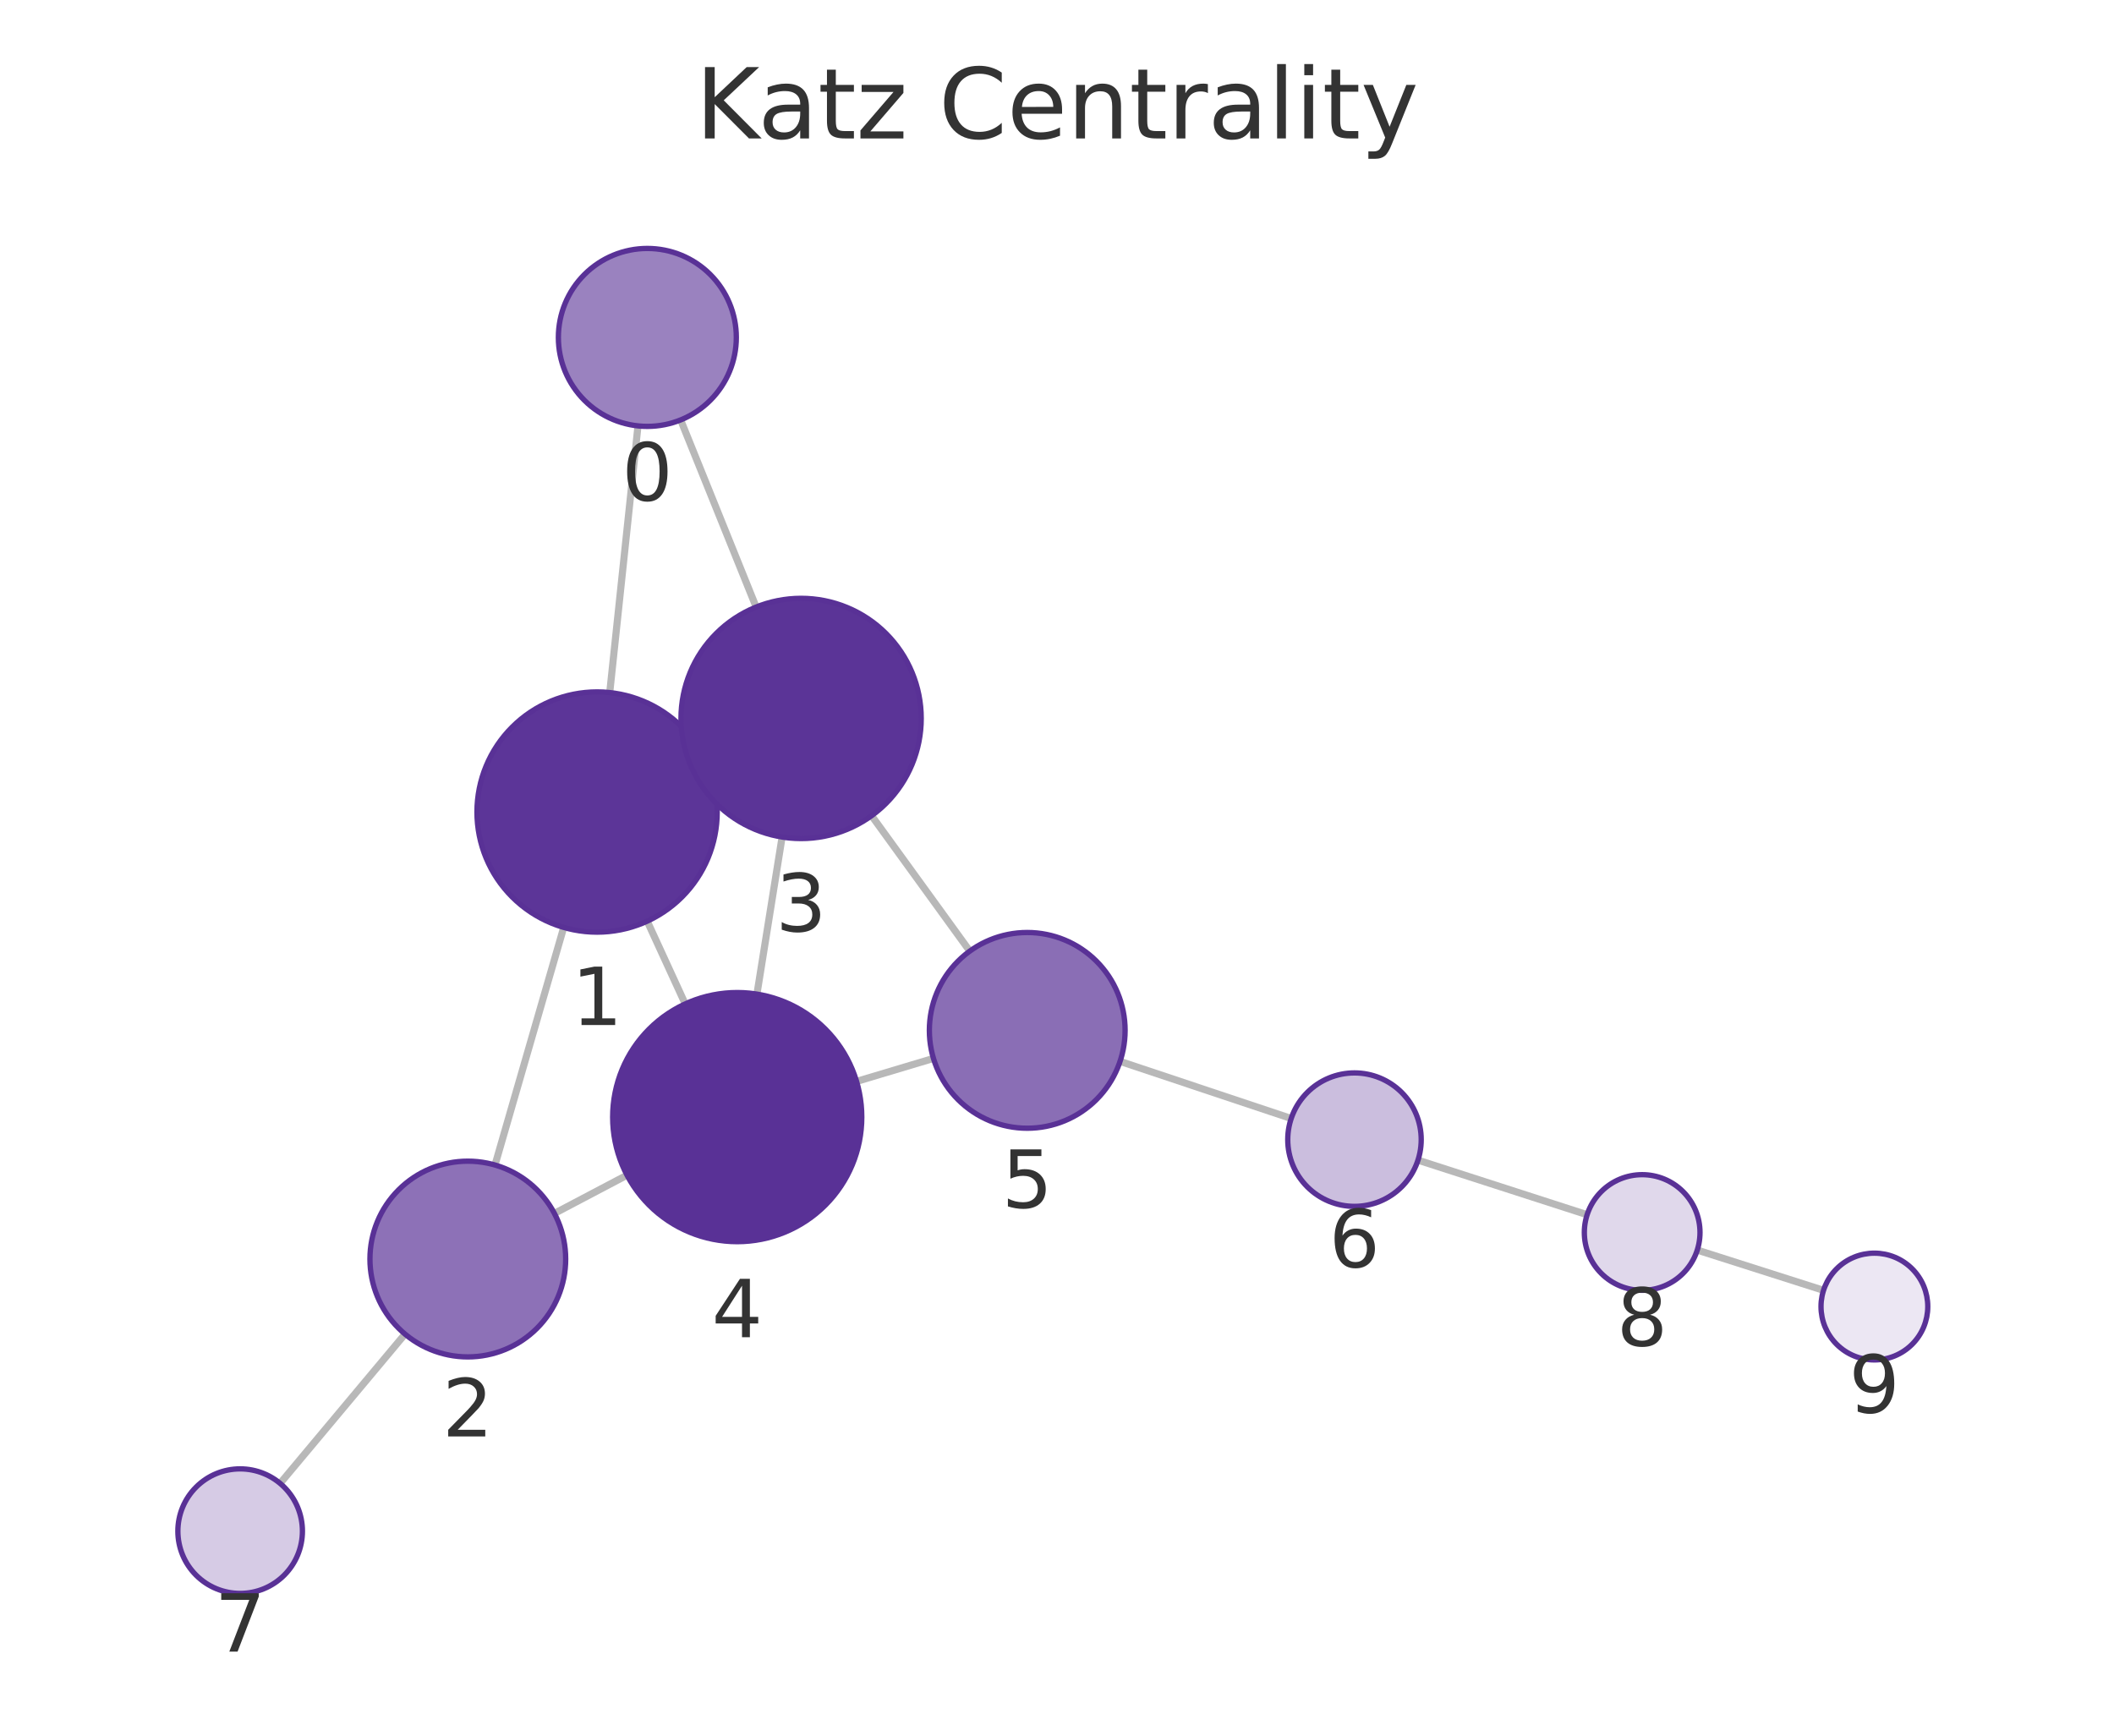
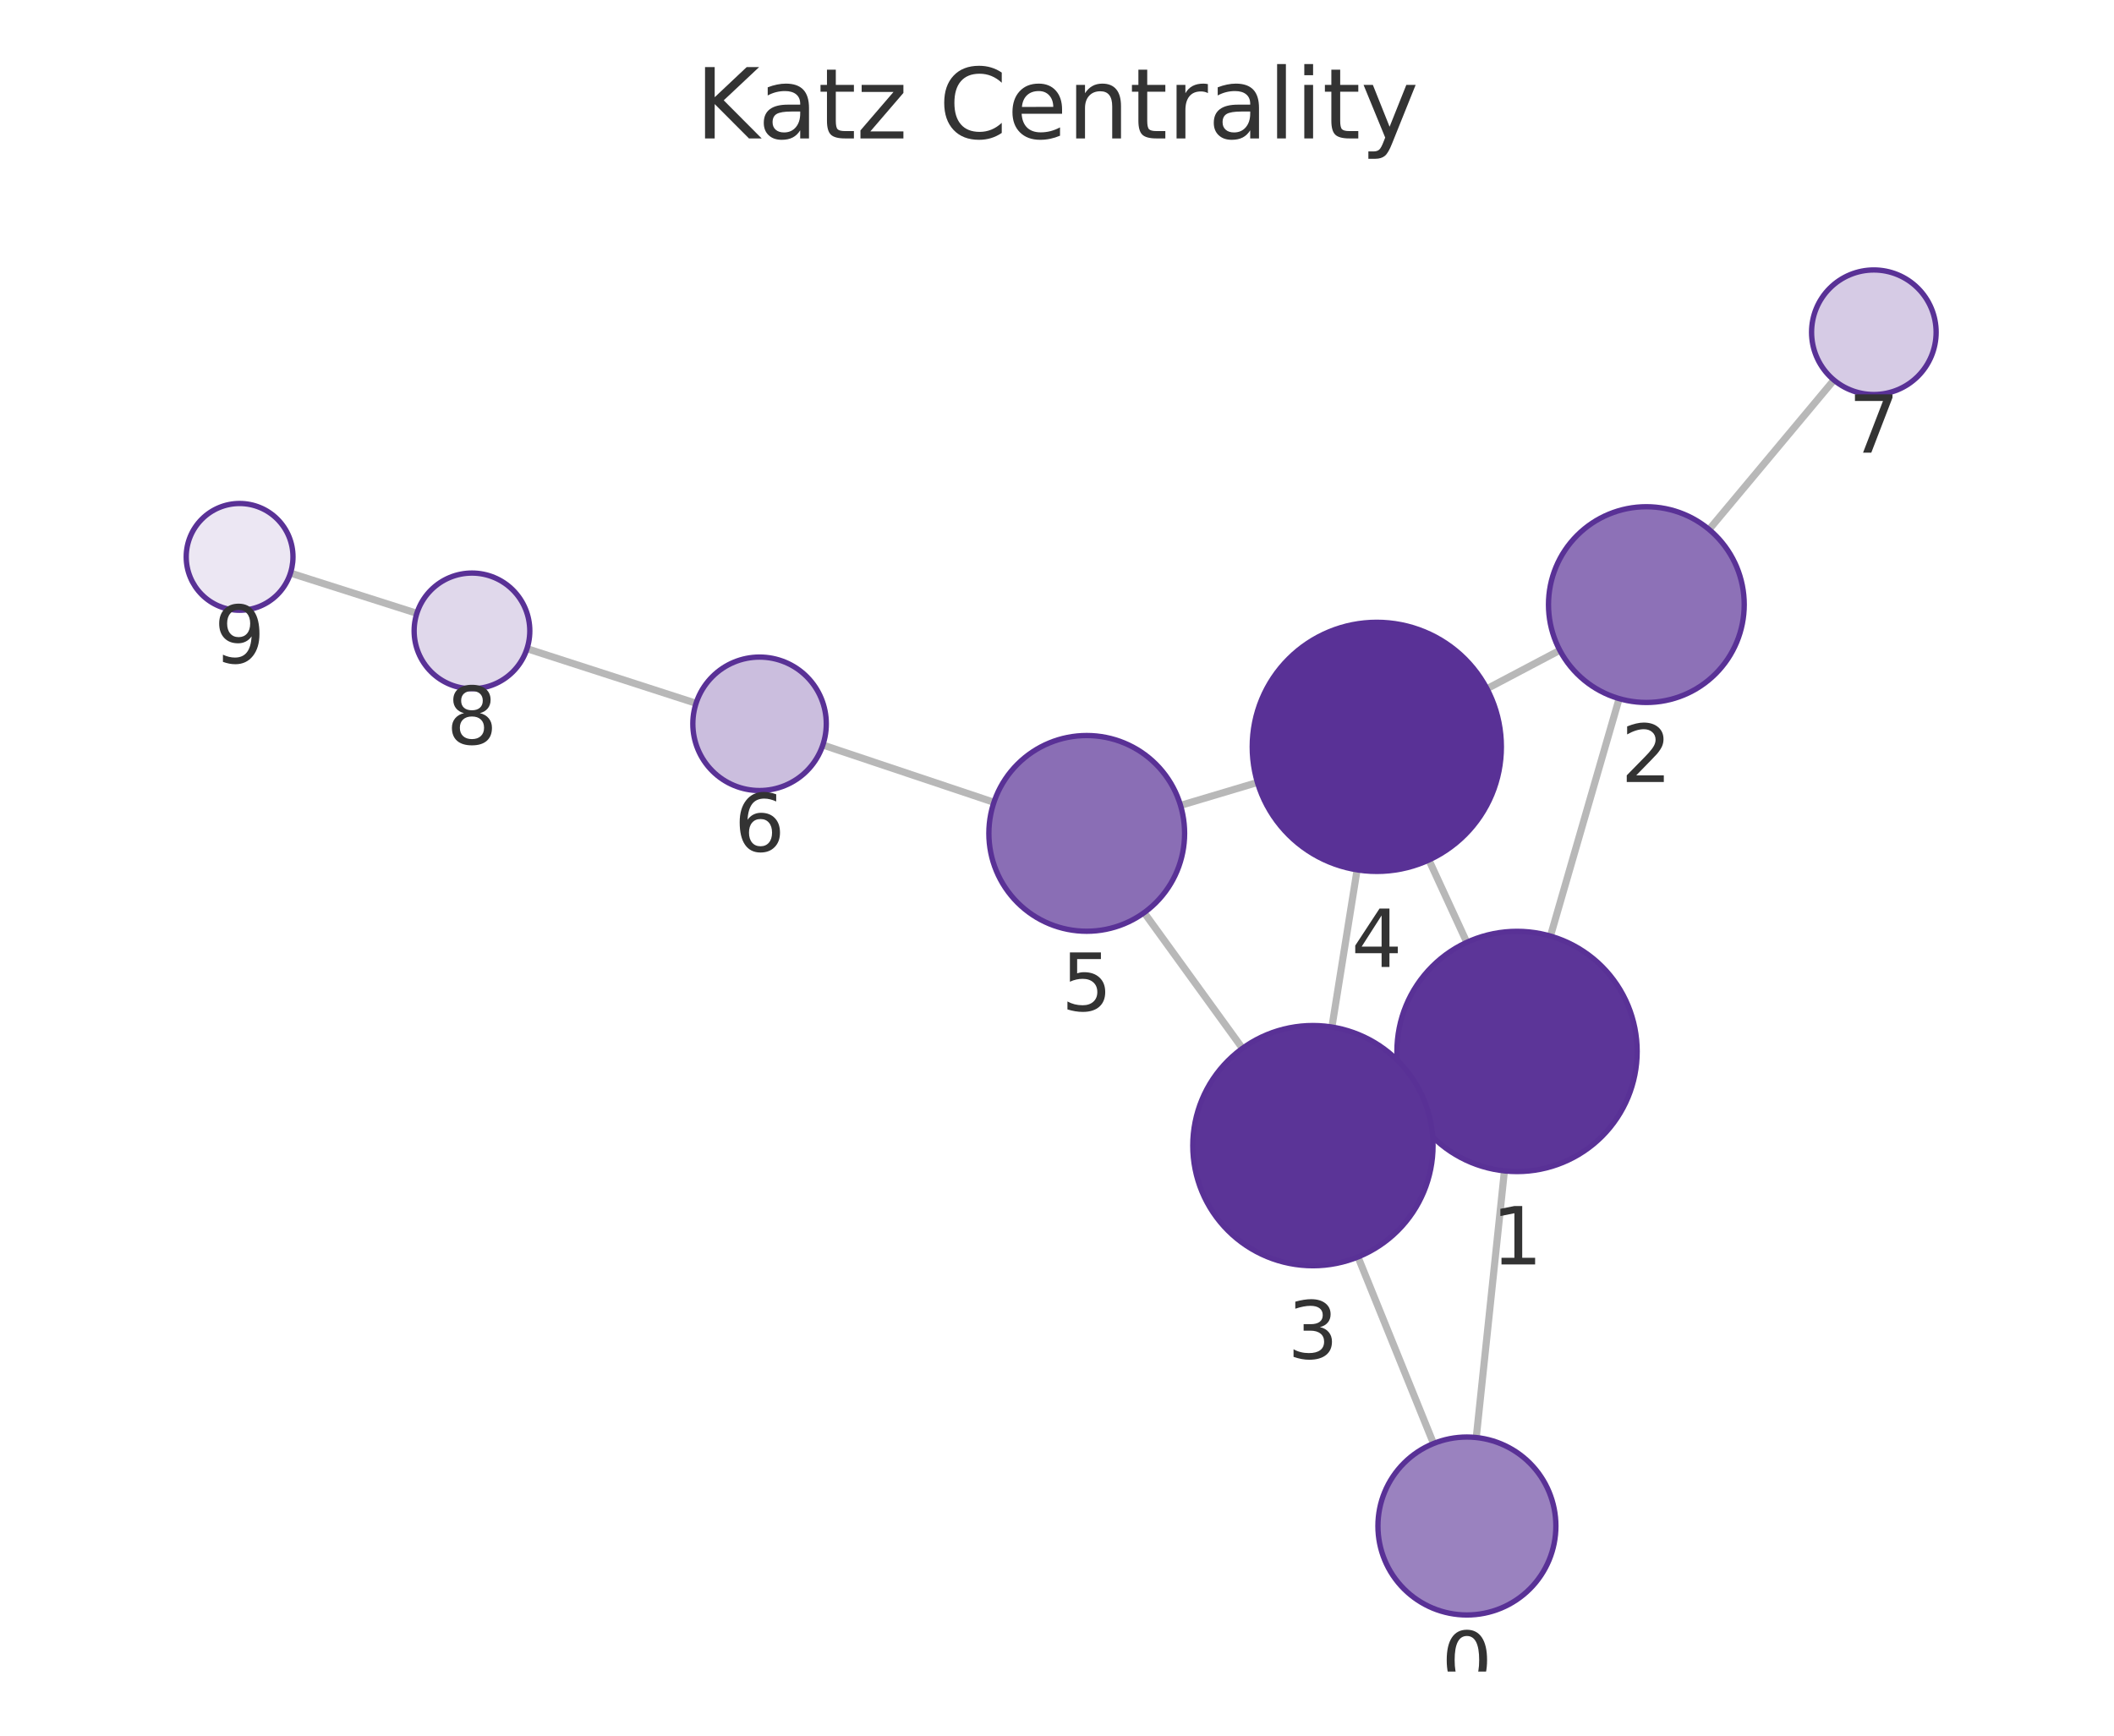
<svg xmlns="http://www.w3.org/2000/svg" xmlns:xlink="http://www.w3.org/1999/xlink" width="237.6pt" height="195.078pt" viewBox="0 0 237.6 195.078" version="1.1">
  <defs>
    <style type="text/css">*{stroke-linejoin: round; stroke-linecap: butt}</style>
  </defs>
  <g id="figure_1">
    <g id="patch_1">
      <path d="M 0 195.078  L 237.6 195.078  L 237.6 0  L 0 0  L 0 195.078  z " style="fill: none" />
    </g>
    <g id="axes_1">
      <g id="patch_2">
        <path d="M 7.2 187.878  L 230.4 187.878  L 230.4 21.558  L 7.2 21.558  L 7.2 187.878  z " style="fill: none" />
      </g>
      <g id="EdgeCollection_1">
-         <path d="M 71.705 47.868  L 68.53 77.843  " clip-path="url(#p2cc4ec5bf6)" style="fill: #b8b8b8; stroke: #b8b8b8; stroke-width: 0.8" />
-         <path d="M 76.5 47.197  L 84.987 68.23  " clip-path="url(#p2cc4ec5bf6)" style="fill: #b8b8b8; stroke: #b8b8b8; stroke-width: 0.8" />
-         <path d="M 63.358 104.236  L 55.635 130.942  " clip-path="url(#p2cc4ec5bf6)" style="fill: #b8b8b8; stroke: #b8b8b8; stroke-width: 0.8" />
-         <path d="M 79.379 85.639  L 77.768 86.377  " clip-path="url(#p2cc4ec5bf6)" style="fill: #b8b8b8; stroke: #b8b8b8; stroke-width: 0.8" />
-         <path d="M 72.743 103.535  L 77.016 112.835  " clip-path="url(#p2cc4ec5bf6)" style="fill: #b8b8b8; stroke: #b8b8b8; stroke-width: 0.8" />
-         <path d="M 62.311 136.382  L 70.474 132.082  " clip-path="url(#p2cc4ec5bf6)" style="fill: #b8b8b8; stroke: #b8b8b8; stroke-width: 0.8" />
-         <path d="M 45.52 149.946  L 31.482 166.724  " clip-path="url(#p2cc4ec5bf6)" style="fill: #b8b8b8; stroke: #b8b8b8; stroke-width: 0.8" />
-         <path d="M 87.903 94.079  L 85.075 111.733  " clip-path="url(#p2cc4ec5bf6)" style="fill: #b8b8b8; stroke: #b8b8b8; stroke-width: 0.8" />
-         <path d="M 97.962 91.679  L 108.997 106.902  " clip-path="url(#p2cc4ec5bf6)" style="fill: #b8b8b8; stroke: #b8b8b8; stroke-width: 0.8" />
-         <path d="M 96.273 121.545  L 104.915 118.96  " clip-path="url(#p2cc4ec5bf6)" style="fill: #b8b8b8; stroke: #b8b8b8; stroke-width: 0.8" />
-         <path d="M 125.887 119.292  L 145.121 125.714  " clip-path="url(#p2cc4ec5bf6)" style="fill: #b8b8b8; stroke: #b8b8b8; stroke-width: 0.8" />
-         <path d="M 159.372 130.393  L 178.383 136.529  " clip-path="url(#p2cc4ec5bf6)" style="fill: #b8b8b8; stroke: #b8b8b8; stroke-width: 0.8" />
-         <path d="M 190.761 140.501  L 204.953 145.026  " clip-path="url(#p2cc4ec5bf6)" style="fill: #b8b8b8; stroke: #b8b8b8; stroke-width: 0.8" />
+         <path d="M 165.922 161.57  L 169.088 131.601  " clip-path="url(#p0554111448)" style="fill: #b8b8b8; stroke: #b8b8b8; stroke-width: 0.8" />
+         <path d="M 161.119 162.246  L 152.629 141.276  " clip-path="url(#p0554111448)" style="fill: #b8b8b8; stroke: #b8b8b8; stroke-width: 0.8" />
+         <path d="M 174.259 105.208  L 181.982 78.52  " clip-path="url(#p0554111448)" style="fill: #b8b8b8; stroke: #b8b8b8; stroke-width: 0.8" />
+         <path d="M 158.248 123.832  L 159.82 123.106  " clip-path="url(#p0554111448)" style="fill: #b8b8b8; stroke: #b8b8b8; stroke-width: 0.8" />
+         <path d="M 164.86 105.913  L 160.599 96.659  " clip-path="url(#p0554111448)" style="fill: #b8b8b8; stroke: #b8b8b8; stroke-width: 0.8" />
+         <path d="M 175.312 73.088  L 167.126 77.408  " clip-path="url(#p0554111448)" style="fill: #b8b8b8; stroke: #b8b8b8; stroke-width: 0.8" />
+         <path d="M 192.092 59.511  L 206.122 42.715  " clip-path="url(#p0554111448)" style="fill: #b8b8b8; stroke: #b8b8b8; stroke-width: 0.8" />
+         <path d="M 149.698 115.433  L 152.529 97.765  " clip-path="url(#p0554111448)" style="fill: #b8b8b8; stroke: #b8b8b8; stroke-width: 0.8" />
+         <path d="M 139.643 117.829  L 128.595 102.576  " clip-path="url(#p0554111448)" style="fill: #b8b8b8; stroke: #b8b8b8; stroke-width: 0.8" />
+         <path d="M 141.328 87.944  L 132.683 90.523  " clip-path="url(#p0554111448)" style="fill: #b8b8b8; stroke: #b8b8b8; stroke-width: 0.8" />
+         <path d="M 111.712 90.174  L 92.482 83.734  " clip-path="url(#p0554111448)" style="fill: #b8b8b8; stroke: #b8b8b8; stroke-width: 0.8" />
+         <path d="M 78.233 79.047  L 59.231 72.907  " clip-path="url(#p0554111448)" style="fill: #b8b8b8; stroke: #b8b8b8; stroke-width: 0.8" />
+         <path d="M 46.852 68.936  L 32.647 64.411  " clip-path="url(#p0554111448)" style="fill: #b8b8b8; stroke: #b8b8b8; stroke-width: 0.8" />
      </g>
      <g id="VertexCollection_1">
-         <path d="M 72.758 47.924  C 75.41 47.924 77.954 46.87 79.829 44.995  C 81.704 43.119 82.758 40.576 82.758 37.924  C 82.758 35.272 81.704 32.728 79.829 30.852  C 77.954 28.977 75.41 27.924 72.758 27.924  C 70.106 27.924 67.562 28.977 65.687 30.852  C 63.811 32.728 62.758 35.272 62.758 37.924  C 62.758 40.576 63.811 43.119 65.687 44.995  C 67.562 46.87 70.106 47.924 72.758 47.924  z " clip-path="url(#p2cc4ec5bf6)" style="fill: #9a82bf; stroke: #593196; stroke-width: 0.6" />
-         <path d="M 67.108 104.768  C 70.688 104.768 74.122 103.345 76.654 100.813  C 79.186 98.282 80.608 94.848 80.608 91.268  C 80.608 87.687 79.186 84.253 76.654 81.722  C 74.122 79.19 70.688 77.768 67.108 77.768  C 63.528 77.768 60.094 79.19 57.562 81.722  C 55.03 84.253 53.608 87.687 53.608 91.268  C 53.608 94.848 55.03 98.282 57.562 100.813  C 60.094 103.345 63.528 104.768 67.108 104.768  z " clip-path="url(#p2cc4ec5bf6)" style="fill: #5c3598; stroke: #593196; stroke-width: 0.6" />
-         <path d="M 52.579 152.509  C 55.496 152.509 58.294 151.35 60.357 149.287  C 62.42 147.225 63.579 144.426 63.579 141.509  C 63.579 138.592 62.42 135.794 60.357 133.731  C 58.294 131.668 55.496 130.509 52.579 130.509  C 49.661 130.509 46.863 131.668 44.801 133.731  C 42.738 135.794 41.579 138.592 41.579 141.509  C 41.579 144.426 42.738 147.225 44.801 149.287  C 46.863 151.35 49.661 152.509 52.579 152.509  z " clip-path="url(#p2cc4ec5bf6)" style="fill: #8d71b7; stroke: #593196; stroke-width: 0.6" />
-         <path d="M 90.039 94.249  C 93.619 94.249 97.053 92.826 99.585 90.295  C 102.116 87.763 103.539 84.329 103.539 80.749  C 103.539 77.168 102.116 73.734 99.585 71.203  C 97.053 68.671 93.619 67.249 90.039 67.249  C 86.459 67.249 83.025 68.671 80.493 71.203  C 77.961 73.734 76.539 77.168 76.539 80.749  C 76.539 84.329 77.961 87.763 80.493 90.295  C 83.025 92.826 86.459 94.249 90.039 94.249  z " clip-path="url(#p2cc4ec5bf6)" style="fill: #5b3497; stroke: #593196; stroke-width: 0.6" />
-         <path d="M 82.86 139.557  C 86.573 139.557 90.134 138.082 92.759 135.456  C 95.385 132.831 96.86 129.27 96.86 125.557  C 96.86 121.844 95.385 118.283 92.759 115.657  C 90.134 113.032 86.573 111.557 82.86 111.557  C 79.147 111.557 75.586 113.032 72.96 115.657  C 70.335 118.283 68.86 121.844 68.86 125.557  C 68.86 129.27 70.335 132.831 72.96 135.456  C 75.586 138.082 79.147 139.557 82.86 139.557  z " clip-path="url(#p2cc4ec5bf6)" style="fill: #593196; stroke: #593196; stroke-width: 0.6" />
-         <path d="M 115.454 126.808  C 118.371 126.808 121.169 125.649 123.232 123.586  C 125.295 121.524 126.454 118.726 126.454 115.808  C 126.454 112.891 125.295 110.093 123.232 108.03  C 121.169 105.967 118.371 104.808 115.454 104.808  C 112.536 104.808 109.738 105.967 107.675 108.03  C 105.613 110.093 104.454 112.891 104.454 115.808  C 104.454 118.726 105.613 121.524 107.675 123.586  C 109.738 125.649 112.536 126.808 115.454 126.808  z " clip-path="url(#p2cc4ec5bf6)" style="fill: #8a6eb5; stroke: #593196; stroke-width: 0.6" />
-         <path d="M 152.235 135.59  C 154.224 135.59 156.132 134.799 157.538 133.393  C 158.944 131.986 159.735 130.079 159.735 128.09  C 159.735 126.101 158.944 124.193 157.538 122.786  C 156.132 121.38 154.224 120.59 152.235 120.59  C 150.246 120.59 148.338 121.38 146.931 122.786  C 145.525 124.193 144.735 126.101 144.735 128.09  C 144.735 130.079 145.525 131.986 146.931 133.393  C 148.338 134.799 150.246 135.59 152.235 135.59  z " clip-path="url(#p2cc4ec5bf6)" style="fill: #cbbede; stroke: #593196; stroke-width: 0.6" />
-         <path d="M 26.991 179.093  C 28.847 179.093 30.628 178.355 31.94 177.043  C 33.253 175.73 33.991 173.949 33.991 172.093  C 33.991 170.236 33.253 168.456 31.94 167.143  C 30.628 165.83 28.847 165.093 26.991 165.093  C 25.134 165.093 23.353 165.83 22.041 167.143  C 20.728 168.456 19.991 170.236 19.991 172.093  C 19.991 173.949 20.728 175.73 22.041 177.043  C 23.353 178.355 25.134 179.093 26.991 179.093  z " clip-path="url(#p2cc4ec5bf6)" style="fill: #d6cbe5; stroke: #593196; stroke-width: 0.6" />
-         <path d="M 184.569 145.026  C 186.292 145.026 187.946 144.341 189.165 143.122  C 190.384 141.903 191.069 140.25 191.069 138.526  C 191.069 136.802 190.384 135.149 189.165 133.93  C 187.946 132.711 186.292 132.026 184.569 132.026  C 182.845 132.026 181.191 132.711 179.972 133.93  C 178.753 135.149 178.069 136.802 178.069 138.526  C 178.069 140.25 178.753 141.903 179.972 143.122  C 181.191 144.341 182.845 145.026 184.569 145.026  z " clip-path="url(#p2cc4ec5bf6)" style="fill: #e0d8eb; stroke: #593196; stroke-width: 0.6" />
-         <path d="M 210.67 152.849  C 212.261 152.849 213.787 152.217 214.912 151.091  C 216.038 149.966 216.67 148.44 216.67 146.849  C 216.67 145.258 216.038 143.731 214.912 142.606  C 213.787 141.481 212.261 140.849 210.67 140.849  C 209.079 140.849 207.552 141.481 206.427 142.606  C 205.302 143.731 204.67 145.258 204.67 146.849  C 204.67 148.44 205.302 149.966 206.427 151.091  C 207.552 152.217 209.079 152.849 210.67 152.849  z " clip-path="url(#p2cc4ec5bf6)" style="fill: #ece7f3; stroke: #593196; stroke-width: 0.6" />
+         <path d="M 164.871 181.515  C 167.524 181.515 170.067 180.461 171.943 178.586  C 173.818 176.711 174.871 174.167 174.871 171.515  C 174.871 168.863 173.818 166.319 171.943 164.444  C 170.067 162.569 167.524 161.515 164.871 161.515  C 162.219 161.515 159.676 162.569 157.8 164.444  C 155.925 166.319 154.871 168.863 154.871 171.515  C 154.871 174.167 155.925 176.711 157.8 178.586  C 159.676 180.461 162.219 181.515 164.871 181.515  z " clip-path="url(#p0554111448)" style="fill: #9a82bf; stroke: #593196; stroke-width: 0.6" />
+         <path d="M 170.506 131.676  C 174.086 131.676 177.52 130.253 180.052 127.722  C 182.583 125.19 184.006 121.756 184.006 118.176  C 184.006 114.595 182.583 111.161 180.052 108.63  C 177.52 106.098 174.086 104.676 170.506 104.676  C 166.926 104.676 163.491 106.098 160.96 108.63  C 158.428 111.161 157.006 114.595 157.006 118.176  C 157.006 121.756 158.428 125.19 160.96 127.722  C 163.491 130.253 166.926 131.676 170.506 131.676  z " clip-path="url(#p0554111448)" style="fill: #5c3598; stroke: #593196; stroke-width: 0.6" />
+         <path d="M 185.04 78.954  C 187.958 78.954 190.756 77.795 192.818 75.732  C 194.881 73.669 196.04 70.871 196.04 67.954  C 196.04 65.037 194.881 62.238 192.818 60.176  C 190.756 58.113 187.958 56.954 185.04 56.954  C 182.123 56.954 179.325 58.113 177.262 60.176  C 175.199 62.238 174.04 65.037 174.04 67.954  C 174.04 70.871 175.199 73.669 177.262 75.732  C 179.325 77.795 182.123 78.954 185.04 78.954  z " clip-path="url(#p0554111448)" style="fill: #8d71b7; stroke: #593196; stroke-width: 0.6" />
+         <path d="M 147.563 142.263  C 151.143 142.263 154.577 140.84 157.109 138.309  C 159.64 135.777 161.063 132.343 161.063 128.763  C 161.063 125.182 159.64 121.748 157.109 119.217  C 154.577 116.685 151.143 115.263 147.563 115.263  C 143.982 115.263 140.548 116.685 138.017 119.217  C 135.485 121.748 134.063 125.182 134.063 128.763  C 134.063 132.343 135.485 135.777 138.017 138.309  C 140.548 140.84 143.982 142.263 147.563 142.263  z " clip-path="url(#p0554111448)" style="fill: #5b3497; stroke: #593196; stroke-width: 0.6" />
+         <path d="M 154.744 97.942  C 158.457 97.942 162.018 96.467 164.644 93.841  C 167.269 91.216 168.744 87.655 168.744 83.942  C 168.744 80.229 167.269 76.668 164.644 74.042  C 162.018 71.417 158.457 69.942 154.744 69.942  C 151.031 69.942 147.47 71.417 144.845 74.042  C 142.219 76.668 140.744 80.229 140.744 83.942  C 140.744 87.655 142.219 91.216 144.845 93.841  C 147.47 96.467 151.031 97.942 154.744 97.942  z " clip-path="url(#p0554111448)" style="fill: #593196; stroke: #593196; stroke-width: 0.6" />
+         <path d="M 122.142 104.668  C 125.06 104.668 127.858 103.509 129.921 101.446  C 131.983 99.383 133.142 96.585 133.142 93.668  C 133.142 90.75 131.983 87.952 129.921 85.889  C 127.858 83.827 125.06 82.668 122.142 82.668  C 119.225 82.668 116.427 83.827 114.364 85.889  C 112.301 87.952 111.142 90.75 111.142 93.668  C 111.142 96.585 112.301 99.383 114.364 101.446  C 116.427 103.509 119.225 104.668 122.142 104.668  z " clip-path="url(#p0554111448)" style="fill: #8a6eb5; stroke: #593196; stroke-width: 0.6" />
+         <path d="M 85.37 88.852  C 87.359 88.852 89.267 88.062 90.673 86.656  C 92.08 85.249 92.87 83.342 92.87 81.352  C 92.87 79.363 92.08 77.456 90.673 76.049  C 89.267 74.643 87.359 73.852 85.37 73.852  C 83.381 73.852 81.473 74.643 80.067 76.049  C 78.66 77.456 77.87 79.363 77.87 81.352  C 77.87 83.342 78.66 85.249 80.067 86.656  C 81.473 88.062 83.381 88.852 85.37 88.852  z " clip-path="url(#p0554111448)" style="fill: #cbbede; stroke: #593196; stroke-width: 0.6" />
+         <path d="M 210.609 44.342  C 212.466 44.342 214.246 43.605 215.559 42.292  C 216.872 40.979 217.609 39.199 217.609 37.342  C 217.609 35.486 216.872 33.705 215.559 32.393  C 214.246 31.08 212.466 30.342 210.609 30.342  C 208.753 30.342 206.972 31.08 205.659 32.393  C 204.347 33.705 203.609 35.486 203.609 37.342  C 203.609 39.199 204.347 40.979 205.659 42.292  C 206.972 43.605 208.753 44.342 210.609 44.342  z " clip-path="url(#p0554111448)" style="fill: #d6cbe5; stroke: #593196; stroke-width: 0.6" />
+         <path d="M 53.046 77.409  C 54.769 77.409 56.423 76.724 57.642 75.505  C 58.861 74.286 59.546 72.632 59.546 70.909  C 59.546 69.185 58.861 67.531 57.642 66.312  C 56.423 65.093 54.769 64.409 53.046 64.409  C 51.322 64.409 49.668 65.093 48.449 66.312  C 47.23 67.531 46.546 69.185 46.546 70.909  C 46.546 72.632 47.23 74.286 48.449 75.505  C 49.668 76.724 51.322 77.409 53.046 77.409  z " clip-path="url(#p0554111448)" style="fill: #e0d8eb; stroke: #593196; stroke-width: 0.6" />
+         <path d="M 26.93 68.589  C 28.522 68.589 30.048 67.957 31.173 66.832  C 32.298 65.707 32.93 64.181 32.93 62.589  C 32.93 60.998 32.298 59.472 31.173 58.347  C 30.048 57.222 28.522 56.589 26.93 56.589  C 25.339 56.589 23.813 57.222 22.688 58.347  C 21.563 59.472 20.93 60.998 20.93 62.589  C 20.93 64.181 21.563 65.707 22.688 66.832  C 23.813 67.957 25.339 68.589 26.93 68.589  z " clip-path="url(#p0554111448)" style="fill: #ece7f3; stroke: #593196; stroke-width: 0.6" />
      </g>
      <g id="text_1">
-         <g clip-path="url(#p2cc4ec5bf6)">
-           <g style="fill: #333333" transform="translate(69.89468 56.26143) scale(0.09 -0.09)">
+         <g clip-path="url(#p0554111448)">
+           <g style="fill: #333333" transform="translate(162.0084 189.8529) scale(0.09 -0.09)">
            <defs>
              <path id="DejaVuSans-13" d="M 2034 4250  Q 1547 4250 1301 3770  Q 1056 3291 1056 2328  Q 1056 1369 1301 889  Q 1547 409 2034 409  Q 2525 409 2770 889  Q 3016 1369 3016 2328  Q 3016 3291 2770 3770  Q 2525 4250 2034 4250  z M 2034 4750  Q 2819 4750 3233 4129  Q 3647 3509 3647 2328  Q 3647 1150 3233 529  Q 2819 -91 2034 -91  Q 1250 -91 836 529  Q 422 1150 422 2328  Q 422 3509 836 4129  Q 1250 4750 2034 4750  z " transform="scale(0.015625)" />
            </defs>
            <use xlink:href="#DejaVuSans-13" />
          </g>
        </g>
      </g>
      <g id="text_2">
-         <g clip-path="url(#p2cc4ec5bf6)">
-           <g style="fill: #333333" transform="translate(64.24484 115.2054) scale(0.09 -0.09)">
+         <g clip-path="url(#p0554111448)">
+           <g style="fill: #333333" transform="translate(167.6426 142.1135) scale(0.09 -0.09)">
            <defs>
              <path id="DejaVuSans-14" d="M 794 531  L 1825 531  L 1825 4091  L 703 3866  L 703 4441  L 1819 4666  L 2450 4666  L 2450 531  L 3481 531  L 3481 0  L 794 0  L 794 531  z " transform="scale(0.015625)" />
            </defs>
            <use xlink:href="#DejaVuSans-14" />
          </g>
        </g>
      </g>
      <g id="text_3">
-         <g clip-path="url(#p2cc4ec5bf6)">
-           <g style="fill: #333333" transform="translate(49.71561 161.447) scale(0.09 -0.09)">
+         <g clip-path="url(#p0554111448)">
+           <g style="fill: #333333" transform="translate(182.1772 87.89175) scale(0.09 -0.09)">
            <defs>
              <path id="DejaVuSans-15" d="M 1228 531  L 3431 531  L 3431 0  L 469 0  L 469 531  Q 828 903 1448 1529  Q 2069 2156 2228 2338  Q 2531 2678 2651 2914  Q 2772 3150 2772 3378  Q 2772 3750 2511 3984  Q 2250 4219 1831 4219  Q 1534 4219 1204 4116  Q 875 4013 500 3803  L 500 4441  Q 881 4594 1212 4672  Q 1544 4750 1819 4750  Q 2544 4750 2975 4387  Q 3406 4025 3406 3419  Q 3406 3131 3298 2873  Q 3191 2616 2906 2266  Q 2828 2175 2409 1742  Q 1991 1309 1228 531  z " transform="scale(0.015625)" />
            </defs>
            <use xlink:href="#DejaVuSans-15" />
          </g>
        </g>
      </g>
      <g id="text_4">
-         <g clip-path="url(#p2cc4ec5bf6)">
-           <g style="fill: #333333" transform="translate(87.17571 104.6866) scale(0.09 -0.09)">
+         <g clip-path="url(#p0554111448)">
+           <g style="fill: #333333" transform="translate(144.6995 152.7006) scale(0.09 -0.09)">
            <defs>
              <path id="DejaVuSans-16" d="M 2597 2516  Q 3050 2419 3304 2112  Q 3559 1806 3559 1356  Q 3559 666 3084 287  Q 2609 -91 1734 -91  Q 1441 -91 1130 -33  Q 819 25 488 141  L 488 750  Q 750 597 1062 519  Q 1375 441 1716 441  Q 2309 441 2620 675  Q 2931 909 2931 1356  Q 2931 1769 2642 2001  Q 2353 2234 1838 2234  L 1294 2234  L 1294 2753  L 1863 2753  Q 2328 2753 2575 2939  Q 2822 3125 2822 3475  Q 2822 3834 2567 4026  Q 2313 4219 1838 4219  Q 1578 4219 1281 4162  Q 984 4106 628 3988  L 628 4550  Q 988 4650 1302 4700  Q 1616 4750 1894 4750  Q 2613 4750 3031 4423  Q 3450 4097 3450 3541  Q 3450 3153 3228 2886  Q 3006 2619 2597 2516  z " transform="scale(0.015625)" />
            </defs>
            <use xlink:href="#DejaVuSans-16" />
          </g>
        </g>
      </g>
      <g id="text_5">
-         <g clip-path="url(#p2cc4ec5bf6)">
-           <g style="fill: #333333" transform="translate(79.99671 150.2946) scale(0.09 -0.09)">
+         <g clip-path="url(#p0554111448)">
+           <g style="fill: #333333" transform="translate(151.8809 108.6796) scale(0.09 -0.09)">
            <defs>
              <path id="DejaVuSans-17" d="M 2419 4116  L 825 1625  L 2419 1625  L 2419 4116  z M 2253 4666  L 3047 4666  L 3047 1625  L 3713 1625  L 3713 1100  L 3047 1100  L 3047 0  L 2419 0  L 2419 1100  L 313 1100  L 313 1709  L 2253 4666  z " transform="scale(0.015625)" />
            </defs>
            <use xlink:href="#DejaVuSans-17" />
          </g>
        </g>
      </g>
      <g id="text_6">
-         <g clip-path="url(#p2cc4ec5bf6)">
-           <g style="fill: #333333" transform="translate(112.5904 135.7462) scale(0.09 -0.09)">
+         <g clip-path="url(#p0554111448)">
+           <g style="fill: #333333" transform="translate(119.2792 113.6055) scale(0.09 -0.09)">
            <defs>
              <path id="DejaVuSans-18" d="M 691 4666  L 3169 4666  L 3169 4134  L 1269 4134  L 1269 2991  Q 1406 3038 1543 3061  Q 1681 3084 1819 3084  Q 2600 3084 3056 2656  Q 3513 2228 3513 1497  Q 3513 744 3044 326  Q 2575 -91 1722 -91  Q 1428 -91 1123 -41  Q 819 9 494 109  L 494 744  Q 775 591 1075 516  Q 1375 441 1709 441  Q 2250 441 2565 725  Q 2881 1009 2881 1497  Q 2881 1984 2565 2268  Q 2250 2553 1709 2553  Q 1456 2553 1204 2497  Q 953 2441 691 2322  L 691 4666  z " transform="scale(0.015625)" />
            </defs>
            <use xlink:href="#DejaVuSans-18" />
          </g>
        </g>
      </g>
      <g id="text_7">
-         <g clip-path="url(#p2cc4ec5bf6)">
-           <g style="fill: #333333" transform="translate(149.3716 142.4275) scale(0.09 -0.09)">
+         <g clip-path="url(#p0554111448)">
+           <g style="fill: #333333" transform="translate(82.50693 95.69037) scale(0.09 -0.09)">
            <defs>
              <path id="DejaVuSans-19" d="M 2113 2584  Q 1688 2584 1439 2293  Q 1191 2003 1191 1497  Q 1191 994 1439 701  Q 1688 409 2113 409  Q 2538 409 2786 701  Q 3034 994 3034 1497  Q 3034 2003 2786 2293  Q 2538 2584 2113 2584  z M 3366 4563  L 3366 3988  Q 3128 4100 2886 4159  Q 2644 4219 2406 4219  Q 1781 4219 1451 3797  Q 1122 3375 1075 2522  Q 1259 2794 1537 2939  Q 1816 3084 2150 3084  Q 2853 3084 3261 2657  Q 3669 2231 3669 1497  Q 3669 778 3244 343  Q 2819 -91 2113 -91  Q 1303 -91 875 529  Q 447 1150 447 2328  Q 447 3434 972 4092  Q 1497 4750 2381 4750  Q 2619 4750 2861 4703  Q 3103 4656 3366 4563  z " transform="scale(0.015625)" />
            </defs>
            <use xlink:href="#DejaVuSans-19" />
          </g>
        </g>
      </g>
      <g id="text_8">
-         <g clip-path="url(#p2cc4ec5bf6)">
-           <g style="fill: #333333" transform="translate(24.12739 185.6307) scale(0.09 -0.09)">
+         <g clip-path="url(#p0554111448)">
+           <g style="fill: #333333" transform="translate(207.7461 50.88026) scale(0.09 -0.09)">
            <defs>
              <path id="DejaVuSans-1a" d="M 525 4666  L 3525 4666  L 3525 4397  L 1831 0  L 1172 0  L 2766 4134  L 525 4134  L 525 4666  z " transform="scale(0.015625)" />
            </defs>
            <use xlink:href="#DejaVuSans-1a" />
          </g>
        </g>
      </g>
      <g id="text_9">
-         <g clip-path="url(#p2cc4ec5bf6)">
-           <g style="fill: #333333" transform="translate(181.7054 151.2637) scale(0.09 -0.09)">
+         <g clip-path="url(#p0554111448)">
+           <g style="fill: #333333" transform="translate(50.18239 83.6465) scale(0.09 -0.09)">
            <defs>
              <path id="DejaVuSans-1b" d="M 2034 2216  Q 1584 2216 1326 1975  Q 1069 1734 1069 1313  Q 1069 891 1326 650  Q 1584 409 2034 409  Q 2484 409 2743 651  Q 3003 894 3003 1313  Q 3003 1734 2745 1975  Q 2488 2216 2034 2216  z M 1403 2484  Q 997 2584 770 2862  Q 544 3141 544 3541  Q 544 4100 942 4425  Q 1341 4750 2034 4750  Q 2731 4750 3128 4425  Q 3525 4100 3525 3541  Q 3525 3141 3298 2862  Q 3072 2584 2669 2484  Q 3125 2378 3379 2068  Q 3634 1759 3634 1313  Q 3634 634 3220 271  Q 2806 -91 2034 -91  Q 1263 -91 848 271  Q 434 634 434 1313  Q 434 1759 690 2068  Q 947 2378 1403 2484  z M 1172 3481  Q 1172 3119 1398 2916  Q 1625 2713 2034 2713  Q 2441 2713 2670 2916  Q 2900 3119 2900 3481  Q 2900 3844 2670 4047  Q 2441 4250 2034 4250  Q 1625 4250 1398 4047  Q 1172 3844 1172 3481  z " transform="scale(0.015625)" />
            </defs>
            <use xlink:href="#DejaVuSans-1b" />
          </g>
        </g>
      </g>
      <g id="text_10">
-         <g clip-path="url(#p2cc4ec5bf6)">
-           <g style="fill: #333333" transform="translate(207.8066 158.7867) scale(0.09 -0.09)">
+         <g clip-path="url(#p0554111448)">
+           <g style="fill: #333333" transform="translate(24.06732 74.52721) scale(0.09 -0.09)">
            <defs>
              <path id="DejaVuSans-1c" d="M 703 97  L 703 672  Q 941 559 1184 500  Q 1428 441 1663 441  Q 2288 441 2617 861  Q 2947 1281 2994 2138  Q 2813 1869 2534 1725  Q 2256 1581 1919 1581  Q 1219 1581 811 2004  Q 403 2428 403 3163  Q 403 3881 828 4315  Q 1253 4750 1959 4750  Q 2769 4750 3195 4129  Q 3622 3509 3622 2328  Q 3622 1225 3098 567  Q 2575 -91 1691 -91  Q 1453 -91 1209 -44  Q 966 3 703 97  z M 1959 2075  Q 2384 2075 2632 2365  Q 2881 2656 2881 3163  Q 2881 3666 2632 3958  Q 2384 4250 1959 4250  Q 1534 4250 1286 3958  Q 1038 3666 1038 3163  Q 1038 2656 1286 2365  Q 1534 2075 1959 2075  z " transform="scale(0.015625)" />
            </defs>
            <use xlink:href="#DejaVuSans-1c" />
          </g>
        </g>
      </g>
      <g id="matplotlib.axis_1" />
      <g id="matplotlib.axis_2" />
      <g id="text_11">
        <g style="fill: #333333" transform="translate(78.16273 15.55828) scale(0.11 -0.11)">
          <defs>
            <path id="DejaVuSans-2e" d="M 628 4666  L 1259 4666  L 1259 2694  L 3353 4666  L 4166 4666  L 1850 2491  L 4331 0  L 3500 0  L 1259 2247  L 1259 0  L 628 0  L 628 4666  z " transform="scale(0.015625)" />
            <path id="DejaVuSans-44" d="M 2194 1759  Q 1497 1759 1228 1600  Q 959 1441 959 1056  Q 959 750 1161 570  Q 1363 391 1709 391  Q 2188 391 2477 730  Q 2766 1069 2766 1631  L 2766 1759  L 2194 1759  z M 3341 1997  L 3341 0  L 2766 0  L 2766 531  Q 2569 213 2275 61  Q 1981 -91 1556 -91  Q 1019 -91 701 211  Q 384 513 384 1019  Q 384 1609 779 1909  Q 1175 2209 1959 2209  L 2766 2209  L 2766 2266  Q 2766 2663 2505 2880  Q 2244 3097 1772 3097  Q 1472 3097 1187 3025  Q 903 2953 641 2809  L 641 3341  Q 956 3463 1253 3523  Q 1550 3584 1831 3584  Q 2591 3584 2966 3190  Q 3341 2797 3341 1997  z " transform="scale(0.015625)" />
            <path id="DejaVuSans-57" d="M 1172 4494  L 1172 3500  L 2356 3500  L 2356 3053  L 1172 3053  L 1172 1153  Q 1172 725 1289 603  Q 1406 481 1766 481  L 2356 481  L 2356 0  L 1766 0  Q 1100 0 847 248  Q 594 497 594 1153  L 594 3053  L 172 3053  L 172 3500  L 594 3500  L 594 4494  L 1172 4494  z " transform="scale(0.015625)" />
            <path id="DejaVuSans-5d" d="M 353 3500  L 3084 3500  L 3084 2975  L 922 459  L 3084 459  L 3084 0  L 275 0  L 275 525  L 2438 3041  L 353 3041  L 353 3500  z " transform="scale(0.015625)" />
            <path id="DejaVuSans-3" transform="scale(0.015625)" />
            <path id="DejaVuSans-26" d="M 4122 4306  L 4122 3641  Q 3803 3938 3442 4084  Q 3081 4231 2675 4231  Q 1875 4231 1450 3742  Q 1025 3253 1025 2328  Q 1025 1406 1450 917  Q 1875 428 2675 428  Q 3081 428 3442 575  Q 3803 722 4122 1019  L 4122 359  Q 3791 134 3420 21  Q 3050 -91 2638 -91  Q 1578 -91 968 557  Q 359 1206 359 2328  Q 359 3453 968 4101  Q 1578 4750 2638 4750  Q 3056 4750 3426 4639  Q 3797 4528 4122 4306  z " transform="scale(0.015625)" />
            <path id="DejaVuSans-48" d="M 3597 1894  L 3597 1613  L 953 1613  Q 991 1019 1311 708  Q 1631 397 2203 397  Q 2534 397 2845 478  Q 3156 559 3463 722  L 3463 178  Q 3153 47 2828 -22  Q 2503 -91 2169 -91  Q 1331 -91 842 396  Q 353 884 353 1716  Q 353 2575 817 3079  Q 1281 3584 2069 3584  Q 2775 3584 3186 3129  Q 3597 2675 3597 1894  z M 3022 2063  Q 3016 2534 2758 2815  Q 2500 3097 2075 3097  Q 1594 3097 1305 2825  Q 1016 2553 972 2059  L 3022 2063  z " transform="scale(0.015625)" />
            <path id="DejaVuSans-51" d="M 3513 2113  L 3513 0  L 2938 0  L 2938 2094  Q 2938 2591 2744 2837  Q 2550 3084 2163 3084  Q 1697 3084 1428 2787  Q 1159 2491 1159 1978  L 1159 0  L 581 0  L 581 3500  L 1159 3500  L 1159 2956  Q 1366 3272 1645 3428  Q 1925 3584 2291 3584  Q 2894 3584 3203 3211  Q 3513 2838 3513 2113  z " transform="scale(0.015625)" />
            <path id="DejaVuSans-55" d="M 2631 2963  Q 2534 3019 2420 3045  Q 2306 3072 2169 3072  Q 1681 3072 1420 2755  Q 1159 2438 1159 1844  L 1159 0  L 581 0  L 581 3500  L 1159 3500  L 1159 2956  Q 1341 3275 1631 3429  Q 1922 3584 2338 3584  Q 2397 3584 2469 3576  Q 2541 3569 2628 3553  L 2631 2963  z " transform="scale(0.015625)" />
            <path id="DejaVuSans-4f" d="M 603 4863  L 1178 4863  L 1178 0  L 603 0  L 603 4863  z " transform="scale(0.015625)" />
            <path id="DejaVuSans-4c" d="M 603 3500  L 1178 3500  L 1178 0  L 603 0  L 603 3500  z M 603 4863  L 1178 4863  L 1178 4134  L 603 4134  L 603 4863  z " transform="scale(0.015625)" />
            <path id="DejaVuSans-5c" d="M 2059 -325  Q 1816 -950 1584 -1140  Q 1353 -1331 966 -1331  L 506 -1331  L 506 -850  L 844 -850  Q 1081 -850 1212 -737  Q 1344 -625 1503 -206  L 1606 56  L 191 3500  L 800 3500  L 1894 763  L 2988 3500  L 3597 3500  L 2059 -325  z " transform="scale(0.015625)" />
          </defs>
          <use xlink:href="#DejaVuSans-2e" />
          <use xlink:href="#DejaVuSans-44" transform="translate(63.82812 0)" />
          <use xlink:href="#DejaVuSans-57" transform="translate(125.1094 0)" />
          <use xlink:href="#DejaVuSans-5d" transform="translate(164.3125 0)" />
          <use xlink:href="#DejaVuSans-3" transform="translate(216.7969 0)" />
          <use xlink:href="#DejaVuSans-26" transform="translate(248.5781 0)" />
          <use xlink:href="#DejaVuSans-48" transform="translate(318.4062 0)" />
          <use xlink:href="#DejaVuSans-51" transform="translate(379.9375 0)" />
          <use xlink:href="#DejaVuSans-57" transform="translate(443.3125 0)" />
          <use xlink:href="#DejaVuSans-55" transform="translate(482.5156 0)" />
          <use xlink:href="#DejaVuSans-44" transform="translate(523.625 0)" />
          <use xlink:href="#DejaVuSans-4f" transform="translate(584.9062 0)" />
          <use xlink:href="#DejaVuSans-4c" transform="translate(612.6875 0)" />
          <use xlink:href="#DejaVuSans-57" transform="translate(640.4688 0)" />
          <use xlink:href="#DejaVuSans-5c" transform="translate(679.6719 0)" />
        </g>
      </g>
    </g>
  </g>
  <defs>
-     <clipPath id="p2cc4ec5bf6">
+     <clipPath id="p0554111448">
      <rect x="7.2" y="21.558" width="223.2" height="166.32" />
    </clipPath>
  </defs>
</svg>
